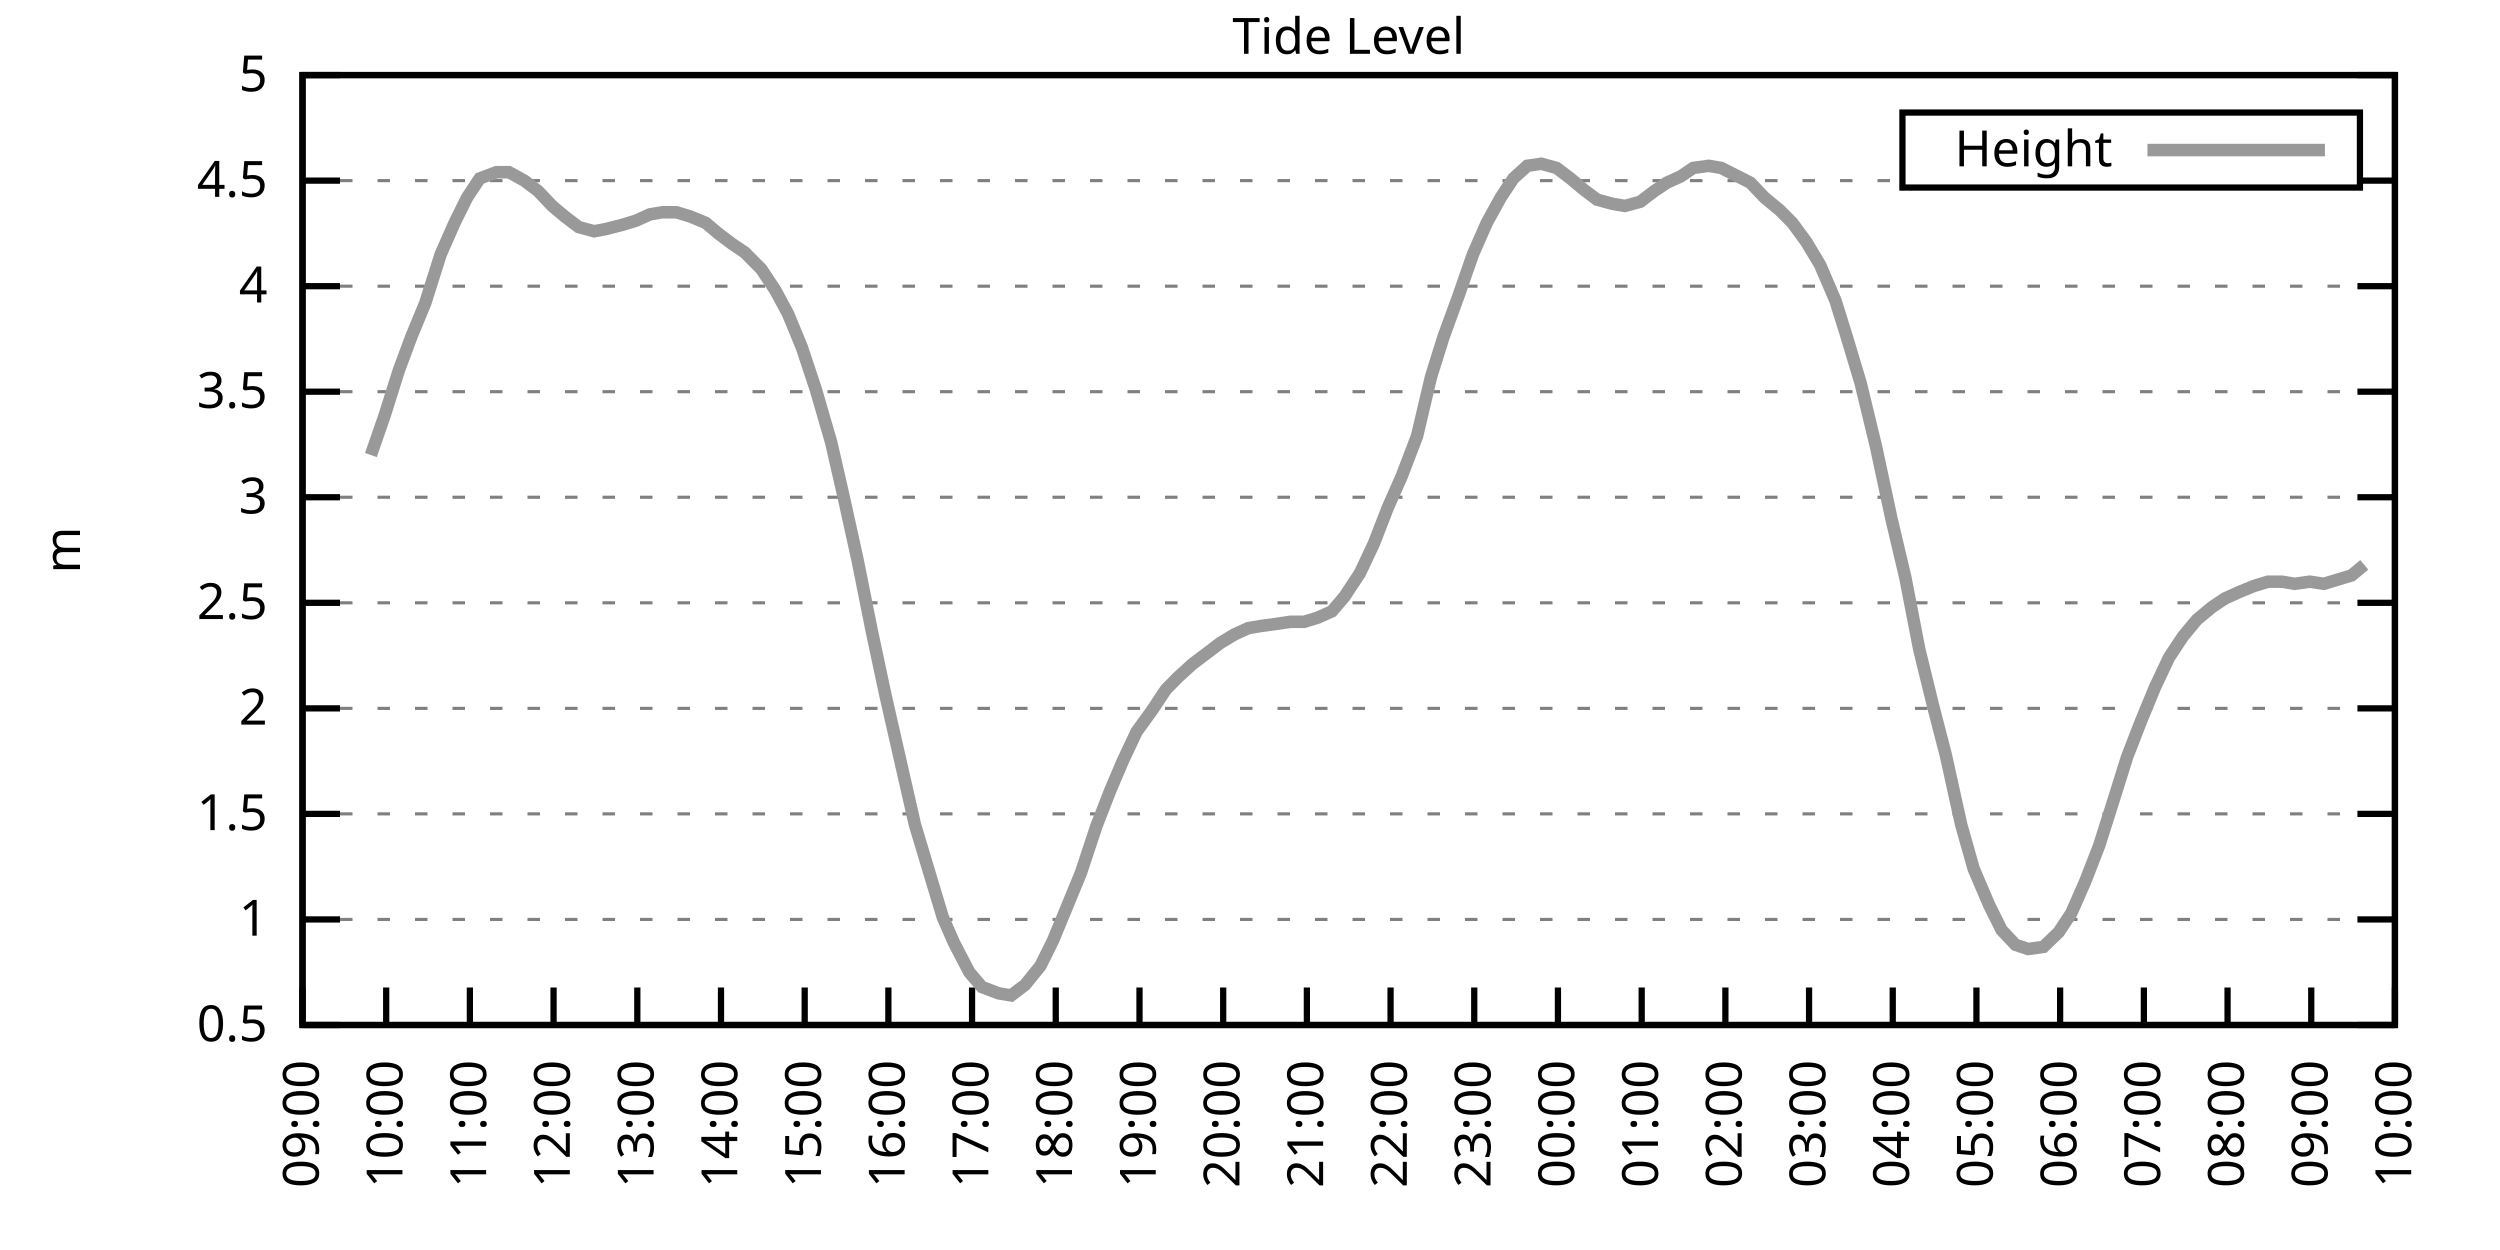
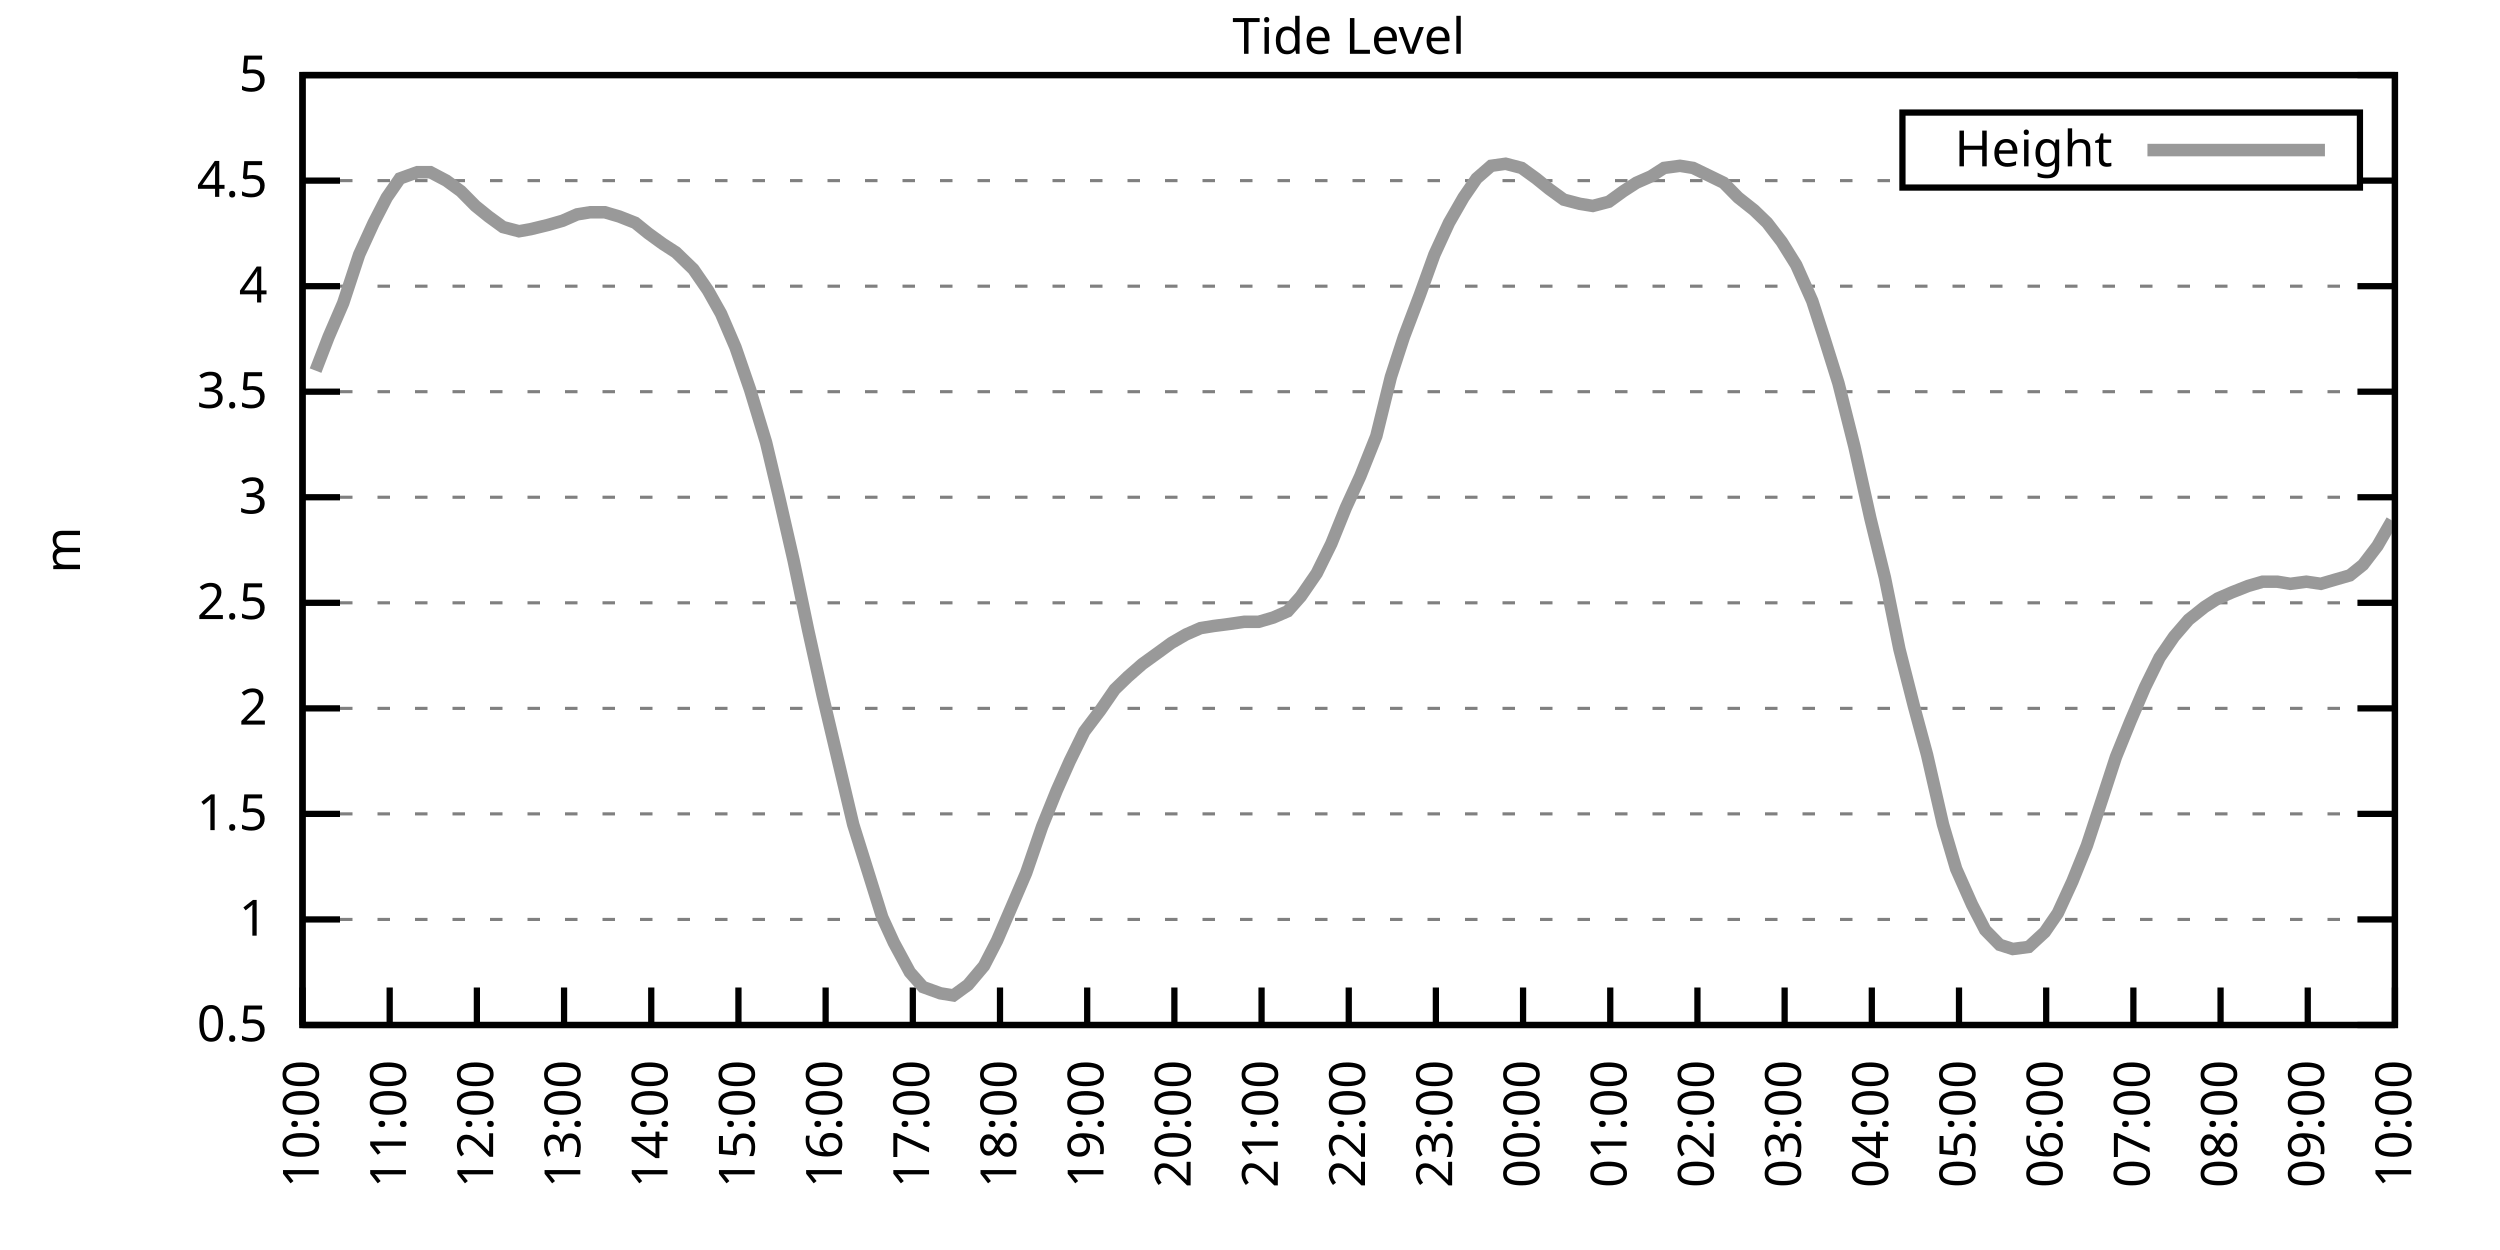
<svg xmlns="http://www.w3.org/2000/svg" xmlns:xlink="http://www.w3.org/1999/xlink" width="400" height="200" viewBox="0 0 400 200">
  <g id="gnuplot_canvas">
    <rect x="0" y="0" width="400" height="200" fill="none" />
    <defs>
      <circle id="gpDot" r="0.5" stroke-width="0.5" stroke="currentColor" />
      <path id="gpPt0" stroke-width="0.333" stroke="currentColor" d="M-1,0 h2 M0,-1 v2" />
      <path id="gpPt1" stroke-width="0.333" stroke="currentColor" d="M-1,-1 L1,1 M1,-1 L-1,1" />
      <path id="gpPt2" stroke-width="0.333" stroke="currentColor" d="M-1,0 L1,0 M0,-1 L0,1 M-1,-1 L1,1 M-1,1 L1,-1" />
      <rect id="gpPt3" stroke-width="0.333" stroke="currentColor" x="-1" y="-1" width="2" height="2" />
      <rect id="gpPt4" stroke-width="0.333" stroke="currentColor" fill="currentColor" x="-1" y="-1" width="2" height="2" />
      <circle id="gpPt5" stroke-width="0.333" stroke="currentColor" cx="0" cy="0" r="1" />
      <use xlink:href="#gpPt5" id="gpPt6" fill="currentColor" stroke="none" />
      <path id="gpPt7" stroke-width="0.333" stroke="currentColor" d="M0,-1.33 L-1.33,0.67 L1.33,0.67 z" />
      <use xlink:href="#gpPt7" id="gpPt8" fill="currentColor" stroke="none" />
      <use xlink:href="#gpPt7" id="gpPt9" stroke="currentColor" transform="rotate(180)" />
      <use xlink:href="#gpPt9" id="gpPt10" fill="currentColor" stroke="none" />
      <use xlink:href="#gpPt3" id="gpPt11" stroke="currentColor" transform="rotate(45)" />
      <use xlink:href="#gpPt11" id="gpPt12" fill="currentColor" stroke="none" />
      <path id="gpPt13" stroke-width="0.333" stroke="currentColor" d="M0,1.330 L1.265,0.411 L0.782,-1.067 L-0.782,-1.076 L-1.265,0.411 z" />
      <use xlink:href="#gpPt13" id="gpPt14" fill="currentColor" stroke="none" />
      <filter id="textbox" filterUnits="objectBoundingBox" x="0" y="0" height="1" width="1">
        <feFlood flood-color="white" flood-opacity="1" result="bgnd" />
        <feComposite in="SourceGraphic" in2="bgnd" operator="atop" />
      </filter>
      <filter id="greybox" filterUnits="objectBoundingBox" x="0" y="0" height="1" width="1">
        <feFlood flood-color="lightgrey" flood-opacity="1" result="grey" />
        <feComposite in="SourceGraphic" in2="grey" operator="atop" />
      </filter>
    </defs>
    <g fill="none" color="white" stroke="currentColor" stroke-width="1.00" stroke-linecap="butt" stroke-linejoin="miter">
</g>
    <g fill="none" color="black" stroke="currentColor" stroke-width="1.00" stroke-linecap="butt" stroke-linejoin="miter">
      <g stroke="none" shape-rendering="crispEdges">
        <polygon fill="rgb(255, 255, 255)" points="48.40,164.00 383.18,164.00 383.18,12.02 48.40,12.02 " />
      </g>
    </g>
    <g fill="none" color="black" stroke="currentColor" stroke-width="1.00" stroke-linecap="butt" stroke-linejoin="miter">
</g>
    <g fill="none" color="black" stroke="black" stroke-width="0.50" stroke-linecap="butt" stroke-linejoin="miter">
</g>
    <g fill="none" color="gray" stroke="currentColor" stroke-width="0.50" stroke-linecap="butt" stroke-linejoin="miter">
      <path stroke="gray" stroke-dasharray="2,4" class="gridline" d="M48.40,164.00 L383.19,164.00  " />
    </g>
    <g fill="none" color="gray" stroke="gray" stroke-width="1.00" stroke-linecap="butt" stroke-linejoin="miter">
</g>
    <g fill="none" color="black" stroke="currentColor" stroke-width="1.00" stroke-linecap="butt" stroke-linejoin="miter">
      <path stroke="black" d="M48.40,164.00 L54.40,164.00 M383.19,164.00 L377.19,164.00  " />
      <g transform="translate(42.80,166.60)" stroke="none" fill="black" font-family="Sans" font-size="8.00" text-anchor="end">
        <text>
          <tspan font-family="Sans"> 0.5</tspan>
        </text>
      </g>
    </g>
    <g fill="none" color="black" stroke="currentColor" stroke-width="1.00" stroke-linecap="butt" stroke-linejoin="miter">
</g>
    <g fill="none" color="black" stroke="black" stroke-width="0.50" stroke-linecap="butt" stroke-linejoin="miter">
</g>
    <g fill="none" color="gray" stroke="currentColor" stroke-width="0.50" stroke-linecap="butt" stroke-linejoin="miter">
      <path stroke="gray" stroke-dasharray="2,4" class="gridline" d="M48.40,147.11 L383.19,147.11  " />
    </g>
    <g fill="none" color="gray" stroke="gray" stroke-width="1.00" stroke-linecap="butt" stroke-linejoin="miter">
</g>
    <g fill="none" color="black" stroke="currentColor" stroke-width="1.00" stroke-linecap="butt" stroke-linejoin="miter">
      <path stroke="black" d="M48.40,147.11 L54.40,147.11 M383.19,147.11 L377.19,147.11  " />
      <g transform="translate(42.80,149.71)" stroke="none" fill="black" font-family="Sans" font-size="8.00" text-anchor="end">
        <text>
          <tspan font-family="Sans"> 1</tspan>
        </text>
      </g>
    </g>
    <g fill="none" color="black" stroke="currentColor" stroke-width="1.00" stroke-linecap="butt" stroke-linejoin="miter">
</g>
    <g fill="none" color="black" stroke="black" stroke-width="0.50" stroke-linecap="butt" stroke-linejoin="miter">
</g>
    <g fill="none" color="gray" stroke="currentColor" stroke-width="0.50" stroke-linecap="butt" stroke-linejoin="miter">
      <path stroke="gray" stroke-dasharray="2,4" class="gridline" d="M48.40,130.22 L383.19,130.22  " />
    </g>
    <g fill="none" color="gray" stroke="gray" stroke-width="1.00" stroke-linecap="butt" stroke-linejoin="miter">
</g>
    <g fill="none" color="black" stroke="currentColor" stroke-width="1.00" stroke-linecap="butt" stroke-linejoin="miter">
      <path stroke="black" d="M48.40,130.22 L54.40,130.22 M383.19,130.22 L377.19,130.22  " />
      <g transform="translate(42.80,132.82)" stroke="none" fill="black" font-family="Sans" font-size="8.00" text-anchor="end">
        <text>
          <tspan font-family="Sans"> 1.5</tspan>
        </text>
      </g>
    </g>
    <g fill="none" color="black" stroke="currentColor" stroke-width="1.00" stroke-linecap="butt" stroke-linejoin="miter">
</g>
    <g fill="none" color="black" stroke="black" stroke-width="0.50" stroke-linecap="butt" stroke-linejoin="miter">
</g>
    <g fill="none" color="gray" stroke="currentColor" stroke-width="0.50" stroke-linecap="butt" stroke-linejoin="miter">
      <path stroke="gray" stroke-dasharray="2,4" class="gridline" d="M48.40,113.34 L383.19,113.34  " />
    </g>
    <g fill="none" color="gray" stroke="gray" stroke-width="1.00" stroke-linecap="butt" stroke-linejoin="miter">
</g>
    <g fill="none" color="black" stroke="currentColor" stroke-width="1.00" stroke-linecap="butt" stroke-linejoin="miter">
      <path stroke="black" d="M48.40,113.34 L54.40,113.34 M383.19,113.34 L377.19,113.34  " />
      <g transform="translate(42.80,115.94)" stroke="none" fill="black" font-family="Sans" font-size="8.00" text-anchor="end">
        <text>
          <tspan font-family="Sans"> 2</tspan>
        </text>
      </g>
    </g>
    <g fill="none" color="black" stroke="currentColor" stroke-width="1.00" stroke-linecap="butt" stroke-linejoin="miter">
</g>
    <g fill="none" color="black" stroke="black" stroke-width="0.50" stroke-linecap="butt" stroke-linejoin="miter">
</g>
    <g fill="none" color="gray" stroke="currentColor" stroke-width="0.50" stroke-linecap="butt" stroke-linejoin="miter">
      <path stroke="gray" stroke-dasharray="2,4" class="gridline" d="M48.40,96.45 L383.19,96.45  " />
    </g>
    <g fill="none" color="gray" stroke="gray" stroke-width="1.00" stroke-linecap="butt" stroke-linejoin="miter">
</g>
    <g fill="none" color="black" stroke="currentColor" stroke-width="1.00" stroke-linecap="butt" stroke-linejoin="miter">
      <path stroke="black" d="M48.40,96.45 L54.40,96.45 M383.19,96.45 L377.19,96.45  " />
      <g transform="translate(42.80,99.05)" stroke="none" fill="black" font-family="Sans" font-size="8.00" text-anchor="end">
        <text>
          <tspan font-family="Sans"> 2.5</tspan>
        </text>
      </g>
    </g>
    <g fill="none" color="black" stroke="currentColor" stroke-width="1.00" stroke-linecap="butt" stroke-linejoin="miter">
</g>
    <g fill="none" color="black" stroke="black" stroke-width="0.50" stroke-linecap="butt" stroke-linejoin="miter">
</g>
    <g fill="none" color="gray" stroke="currentColor" stroke-width="0.50" stroke-linecap="butt" stroke-linejoin="miter">
      <path stroke="gray" stroke-dasharray="2,4" class="gridline" d="M48.40,79.56 L383.19,79.56  " />
    </g>
    <g fill="none" color="gray" stroke="gray" stroke-width="1.00" stroke-linecap="butt" stroke-linejoin="miter">
</g>
    <g fill="none" color="black" stroke="currentColor" stroke-width="1.00" stroke-linecap="butt" stroke-linejoin="miter">
      <path stroke="black" d="M48.40,79.56 L54.40,79.56 M383.19,79.56 L377.19,79.56  " />
      <g transform="translate(42.80,82.16)" stroke="none" fill="black" font-family="Sans" font-size="8.00" text-anchor="end">
        <text>
          <tspan font-family="Sans"> 3</tspan>
        </text>
      </g>
    </g>
    <g fill="none" color="black" stroke="currentColor" stroke-width="1.00" stroke-linecap="butt" stroke-linejoin="miter">
</g>
    <g fill="none" color="black" stroke="black" stroke-width="0.50" stroke-linecap="butt" stroke-linejoin="miter">
</g>
    <g fill="none" color="gray" stroke="currentColor" stroke-width="0.50" stroke-linecap="butt" stroke-linejoin="miter">
      <path stroke="gray" stroke-dasharray="2,4" class="gridline" d="M48.40,62.67 L383.19,62.67  " />
    </g>
    <g fill="none" color="gray" stroke="gray" stroke-width="1.00" stroke-linecap="butt" stroke-linejoin="miter">
</g>
    <g fill="none" color="black" stroke="currentColor" stroke-width="1.00" stroke-linecap="butt" stroke-linejoin="miter">
      <path stroke="black" d="M48.40,62.67 L54.40,62.67 M383.19,62.67 L377.19,62.67  " />
      <g transform="translate(42.80,65.27)" stroke="none" fill="black" font-family="Sans" font-size="8.00" text-anchor="end">
        <text>
          <tspan font-family="Sans"> 3.5</tspan>
        </text>
      </g>
    </g>
    <g fill="none" color="black" stroke="currentColor" stroke-width="1.00" stroke-linecap="butt" stroke-linejoin="miter">
</g>
    <g fill="none" color="black" stroke="black" stroke-width="0.50" stroke-linecap="butt" stroke-linejoin="miter">
</g>
    <g fill="none" color="gray" stroke="currentColor" stroke-width="0.50" stroke-linecap="butt" stroke-linejoin="miter">
      <path stroke="gray" stroke-dasharray="2,4" class="gridline" d="M48.40,45.79 L383.19,45.79  " />
    </g>
    <g fill="none" color="gray" stroke="gray" stroke-width="1.00" stroke-linecap="butt" stroke-linejoin="miter">
</g>
    <g fill="none" color="black" stroke="currentColor" stroke-width="1.00" stroke-linecap="butt" stroke-linejoin="miter">
      <path stroke="black" d="M48.40,45.79 L54.40,45.79 M383.19,45.79 L377.19,45.79  " />
      <g transform="translate(42.80,48.39)" stroke="none" fill="black" font-family="Sans" font-size="8.00" text-anchor="end">
        <text>
          <tspan font-family="Sans"> 4</tspan>
        </text>
      </g>
    </g>
    <g fill="none" color="black" stroke="currentColor" stroke-width="1.00" stroke-linecap="butt" stroke-linejoin="miter">
</g>
    <g fill="none" color="black" stroke="black" stroke-width="0.50" stroke-linecap="butt" stroke-linejoin="miter">
</g>
    <g fill="none" color="gray" stroke="currentColor" stroke-width="0.50" stroke-linecap="butt" stroke-linejoin="miter">
      <path stroke="gray" stroke-dasharray="2,4" class="gridline" d="M48.40,28.90 L304.39,28.90 M377.59,28.90 L383.19,28.90  " />
    </g>
    <g fill="none" color="gray" stroke="gray" stroke-width="1.00" stroke-linecap="butt" stroke-linejoin="miter">
</g>
    <g fill="none" color="black" stroke="currentColor" stroke-width="1.00" stroke-linecap="butt" stroke-linejoin="miter">
      <path stroke="black" d="M48.40,28.90 L54.40,28.90 M383.19,28.90 L377.19,28.90  " />
      <g transform="translate(42.80,31.50)" stroke="none" fill="black" font-family="Sans" font-size="8.00" text-anchor="end">
        <text>
          <tspan font-family="Sans"> 4.5</tspan>
        </text>
      </g>
    </g>
    <g fill="none" color="black" stroke="currentColor" stroke-width="1.00" stroke-linecap="butt" stroke-linejoin="miter">
</g>
    <g fill="none" color="black" stroke="black" stroke-width="0.50" stroke-linecap="butt" stroke-linejoin="miter">
</g>
    <g fill="none" color="gray" stroke="currentColor" stroke-width="0.50" stroke-linecap="butt" stroke-linejoin="miter">
      <path stroke="gray" stroke-dasharray="2,4" class="gridline" d="M48.40,12.01 L383.19,12.01  " />
    </g>
    <g fill="none" color="gray" stroke="gray" stroke-width="1.00" stroke-linecap="butt" stroke-linejoin="miter">
</g>
    <g fill="none" color="black" stroke="currentColor" stroke-width="1.00" stroke-linecap="butt" stroke-linejoin="miter">
      <path stroke="black" d="M48.40,12.01 L54.40,12.01 M383.19,12.01 L377.19,12.01  " />
      <g transform="translate(42.80,14.61)" stroke="none" fill="black" font-family="Sans" font-size="8.00" text-anchor="end">
        <text>
          <tspan font-family="Sans"> 5</tspan>
        </text>
      </g>
    </g>
    <g fill="none" color="black" stroke="currentColor" stroke-width="1.00" stroke-linecap="butt" stroke-linejoin="miter">
      <path stroke="black" d="M48.40,164.00 L48.40,158.00  " />
      <g transform="translate(51.00,169.60) rotate(270.00)" stroke="none" fill="black" font-family="Sans" font-size="8.00" text-anchor="end">
        <text>
-           <tspan font-family="Sans">09:00</tspan>
-         </text>
-       </g>
-     </g>
-     <g fill="none" color="black" stroke="currentColor" stroke-width="1.00" stroke-linecap="butt" stroke-linejoin="miter">
-       <path stroke="black" d="M61.79,164.00 L61.79,158.00  " />
-       <g transform="translate(64.39,169.60) rotate(270.00)" stroke="none" fill="black" font-family="Sans" font-size="8.00" text-anchor="end">
-         <text>
          <tspan font-family="Sans">10:00</tspan>
        </text>
      </g>
    </g>
    <g fill="none" color="black" stroke="currentColor" stroke-width="1.00" stroke-linecap="butt" stroke-linejoin="miter">
-       <path stroke="black" d="M75.18,164.00 L75.18,158.00  " />
-       <g transform="translate(77.78,169.60) rotate(270.00)" stroke="none" fill="black" font-family="Sans" font-size="8.00" text-anchor="end">
+       <path stroke="black" d="M62.35,164.00 L62.35,158.00  " />
+       <g transform="translate(64.95,169.60) rotate(270.00)" stroke="none" fill="black" font-family="Sans" font-size="8.00" text-anchor="end">
        <text>
          <tspan font-family="Sans">11:00</tspan>
        </text>
      </g>
    </g>
    <g fill="none" color="black" stroke="currentColor" stroke-width="1.00" stroke-linecap="butt" stroke-linejoin="miter">
-       <path stroke="black" d="M88.57,164.00 L88.57,158.00  " />
-       <g transform="translate(91.17,169.60) rotate(270.00)" stroke="none" fill="black" font-family="Sans" font-size="8.00" text-anchor="end">
+       <path stroke="black" d="M76.30,164.00 L76.30,158.00  " />
+       <g transform="translate(78.90,169.60) rotate(270.00)" stroke="none" fill="black" font-family="Sans" font-size="8.00" text-anchor="end">
        <text>
          <tspan font-family="Sans">12:00</tspan>
        </text>
      </g>
    </g>
    <g fill="none" color="black" stroke="currentColor" stroke-width="1.00" stroke-linecap="butt" stroke-linejoin="miter">
-       <path stroke="black" d="M101.97,164.00 L101.97,158.00  " />
-       <g transform="translate(104.57,169.60) rotate(270.00)" stroke="none" fill="black" font-family="Sans" font-size="8.00" text-anchor="end">
+       <path stroke="black" d="M90.25,164.00 L90.25,158.00  " />
+       <g transform="translate(92.85,169.60) rotate(270.00)" stroke="none" fill="black" font-family="Sans" font-size="8.00" text-anchor="end">
        <text>
          <tspan font-family="Sans">13:00</tspan>
        </text>
      </g>
    </g>
    <g fill="none" color="black" stroke="currentColor" stroke-width="1.00" stroke-linecap="butt" stroke-linejoin="miter">
-       <path stroke="black" d="M115.36,164.00 L115.36,158.00  " />
-       <g transform="translate(117.96,169.60) rotate(270.00)" stroke="none" fill="black" font-family="Sans" font-size="8.00" text-anchor="end">
+       <path stroke="black" d="M104.20,164.00 L104.20,158.00  " />
+       <g transform="translate(106.80,169.60) rotate(270.00)" stroke="none" fill="black" font-family="Sans" font-size="8.00" text-anchor="end">
        <text>
          <tspan font-family="Sans">14:00</tspan>
        </text>
      </g>
    </g>
    <g fill="none" color="black" stroke="currentColor" stroke-width="1.00" stroke-linecap="butt" stroke-linejoin="miter">
-       <path stroke="black" d="M128.75,164.00 L128.75,158.00  " />
-       <g transform="translate(131.35,169.60) rotate(270.00)" stroke="none" fill="black" font-family="Sans" font-size="8.00" text-anchor="end">
+       <path stroke="black" d="M118.15,164.00 L118.15,158.00  " />
+       <g transform="translate(120.75,169.60) rotate(270.00)" stroke="none" fill="black" font-family="Sans" font-size="8.00" text-anchor="end">
        <text>
          <tspan font-family="Sans">15:00</tspan>
        </text>
      </g>
    </g>
    <g fill="none" color="black" stroke="currentColor" stroke-width="1.00" stroke-linecap="butt" stroke-linejoin="miter">
-       <path stroke="black" d="M142.14,164.00 L142.14,158.00  " />
-       <g transform="translate(144.74,169.60) rotate(270.00)" stroke="none" fill="black" font-family="Sans" font-size="8.00" text-anchor="end">
+       <path stroke="black" d="M132.10,164.00 L132.10,158.00  " />
+       <g transform="translate(134.70,169.60) rotate(270.00)" stroke="none" fill="black" font-family="Sans" font-size="8.00" text-anchor="end">
        <text>
          <tspan font-family="Sans">16:00</tspan>
        </text>
      </g>
    </g>
    <g fill="none" color="black" stroke="currentColor" stroke-width="1.00" stroke-linecap="butt" stroke-linejoin="miter">
-       <path stroke="black" d="M155.53,164.00 L155.53,158.00  " />
-       <g transform="translate(158.13,169.60) rotate(270.00)" stroke="none" fill="black" font-family="Sans" font-size="8.00" text-anchor="end">
+       <path stroke="black" d="M146.05,164.00 L146.05,158.00  " />
+       <g transform="translate(148.65,169.60) rotate(270.00)" stroke="none" fill="black" font-family="Sans" font-size="8.00" text-anchor="end">
        <text>
          <tspan font-family="Sans">17:00</tspan>
        </text>
      </g>
    </g>
    <g fill="none" color="black" stroke="currentColor" stroke-width="1.00" stroke-linecap="butt" stroke-linejoin="miter">
-       <path stroke="black" d="M168.92,164.00 L168.92,158.00  " />
-       <g transform="translate(171.52,169.60) rotate(270.00)" stroke="none" fill="black" font-family="Sans" font-size="8.00" text-anchor="end">
+       <path stroke="black" d="M160.00,164.00 L160.00,158.00  " />
+       <g transform="translate(162.60,169.60) rotate(270.00)" stroke="none" fill="black" font-family="Sans" font-size="8.00" text-anchor="end">
        <text>
          <tspan font-family="Sans">18:00</tspan>
        </text>
      </g>
    </g>
    <g fill="none" color="black" stroke="currentColor" stroke-width="1.00" stroke-linecap="butt" stroke-linejoin="miter">
-       <path stroke="black" d="M182.32,164.00 L182.32,158.00  " />
-       <g transform="translate(184.92,169.60) rotate(270.00)" stroke="none" fill="black" font-family="Sans" font-size="8.00" text-anchor="end">
+       <path stroke="black" d="M173.95,164.00 L173.95,158.00  " />
+       <g transform="translate(176.55,169.60) rotate(270.00)" stroke="none" fill="black" font-family="Sans" font-size="8.00" text-anchor="end">
        <text>
          <tspan font-family="Sans">19:00</tspan>
        </text>
      </g>
    </g>
    <g fill="none" color="black" stroke="currentColor" stroke-width="1.00" stroke-linecap="butt" stroke-linejoin="miter">
-       <path stroke="black" d="M195.71,164.00 L195.71,158.00  " />
-       <g transform="translate(198.31,169.60) rotate(270.00)" stroke="none" fill="black" font-family="Sans" font-size="8.00" text-anchor="end">
+       <path stroke="black" d="M187.90,164.00 L187.90,158.00  " />
+       <g transform="translate(190.50,169.60) rotate(270.00)" stroke="none" fill="black" font-family="Sans" font-size="8.00" text-anchor="end">
        <text>
          <tspan font-family="Sans">20:00</tspan>
        </text>
      </g>
    </g>
    <g fill="none" color="black" stroke="currentColor" stroke-width="1.00" stroke-linecap="butt" stroke-linejoin="miter">
-       <path stroke="black" d="M209.10,164.00 L209.10,158.00  " />
-       <g transform="translate(211.70,169.60) rotate(270.00)" stroke="none" fill="black" font-family="Sans" font-size="8.00" text-anchor="end">
+       <path stroke="black" d="M201.85,164.00 L201.85,158.00  " />
+       <g transform="translate(204.45,169.60) rotate(270.00)" stroke="none" fill="black" font-family="Sans" font-size="8.00" text-anchor="end">
        <text>
          <tspan font-family="Sans">21:00</tspan>
        </text>
      </g>
    </g>
    <g fill="none" color="black" stroke="currentColor" stroke-width="1.00" stroke-linecap="butt" stroke-linejoin="miter">
-       <path stroke="black" d="M222.49,164.00 L222.49,158.00  " />
-       <g transform="translate(225.09,169.60) rotate(270.00)" stroke="none" fill="black" font-family="Sans" font-size="8.00" text-anchor="end">
+       <path stroke="black" d="M215.80,164.00 L215.80,158.00  " />
+       <g transform="translate(218.40,169.60) rotate(270.00)" stroke="none" fill="black" font-family="Sans" font-size="8.00" text-anchor="end">
        <text>
          <tspan font-family="Sans">22:00</tspan>
        </text>
      </g>
    </g>
    <g fill="none" color="black" stroke="currentColor" stroke-width="1.00" stroke-linecap="butt" stroke-linejoin="miter">
-       <path stroke="black" d="M235.88,164.00 L235.88,158.00  " />
-       <g transform="translate(238.48,169.60) rotate(270.00)" stroke="none" fill="black" font-family="Sans" font-size="8.00" text-anchor="end">
+       <path stroke="black" d="M229.74,164.00 L229.74,158.00  " />
+       <g transform="translate(232.34,169.60) rotate(270.00)" stroke="none" fill="black" font-family="Sans" font-size="8.00" text-anchor="end">
        <text>
          <tspan font-family="Sans">23:00</tspan>
        </text>
      </g>
    </g>
    <g fill="none" color="black" stroke="currentColor" stroke-width="1.00" stroke-linecap="butt" stroke-linejoin="miter">
-       <path stroke="black" d="M249.27,164.00 L249.27,158.00  " />
-       <g transform="translate(251.87,169.60) rotate(270.00)" stroke="none" fill="black" font-family="Sans" font-size="8.00" text-anchor="end">
+       <path stroke="black" d="M243.69,164.00 L243.69,158.00  " />
+       <g transform="translate(246.29,169.60) rotate(270.00)" stroke="none" fill="black" font-family="Sans" font-size="8.00" text-anchor="end">
        <text>
          <tspan font-family="Sans">00:00</tspan>
        </text>
      </g>
    </g>
    <g fill="none" color="black" stroke="currentColor" stroke-width="1.00" stroke-linecap="butt" stroke-linejoin="miter">
-       <path stroke="black" d="M262.67,164.00 L262.67,158.00  " />
-       <g transform="translate(265.27,169.60) rotate(270.00)" stroke="none" fill="black" font-family="Sans" font-size="8.00" text-anchor="end">
+       <path stroke="black" d="M257.64,164.00 L257.64,158.00  " />
+       <g transform="translate(260.24,169.60) rotate(270.00)" stroke="none" fill="black" font-family="Sans" font-size="8.00" text-anchor="end">
        <text>
          <tspan font-family="Sans">01:00</tspan>
        </text>
      </g>
    </g>
    <g fill="none" color="black" stroke="currentColor" stroke-width="1.00" stroke-linecap="butt" stroke-linejoin="miter">
-       <path stroke="black" d="M276.06,164.00 L276.06,158.00  " />
-       <g transform="translate(278.66,169.60) rotate(270.00)" stroke="none" fill="black" font-family="Sans" font-size="8.00" text-anchor="end">
+       <path stroke="black" d="M271.59,164.00 L271.59,158.00  " />
+       <g transform="translate(274.19,169.60) rotate(270.00)" stroke="none" fill="black" font-family="Sans" font-size="8.00" text-anchor="end">
        <text>
          <tspan font-family="Sans">02:00</tspan>
        </text>
      </g>
    </g>
    <g fill="none" color="black" stroke="currentColor" stroke-width="1.00" stroke-linecap="butt" stroke-linejoin="miter">
-       <path stroke="black" d="M289.45,164.00 L289.45,158.00  " />
-       <g transform="translate(292.05,169.60) rotate(270.00)" stroke="none" fill="black" font-family="Sans" font-size="8.00" text-anchor="end">
+       <path stroke="black" d="M285.54,164.00 L285.54,158.00  " />
+       <g transform="translate(288.14,169.60) rotate(270.00)" stroke="none" fill="black" font-family="Sans" font-size="8.00" text-anchor="end">
        <text>
          <tspan font-family="Sans">03:00</tspan>
        </text>
      </g>
    </g>
    <g fill="none" color="black" stroke="currentColor" stroke-width="1.00" stroke-linecap="butt" stroke-linejoin="miter">
-       <path stroke="black" d="M302.84,164.00 L302.84,158.00  " />
-       <g transform="translate(305.44,169.60) rotate(270.00)" stroke="none" fill="black" font-family="Sans" font-size="8.00" text-anchor="end">
+       <path stroke="black" d="M299.49,164.00 L299.49,158.00  " />
+       <g transform="translate(302.09,169.60) rotate(270.00)" stroke="none" fill="black" font-family="Sans" font-size="8.00" text-anchor="end">
        <text>
          <tspan font-family="Sans">04:00</tspan>
        </text>
      </g>
    </g>
    <g fill="none" color="black" stroke="currentColor" stroke-width="1.00" stroke-linecap="butt" stroke-linejoin="miter">
-       <path stroke="black" d="M316.23,164.00 L316.23,158.00  " />
-       <g transform="translate(318.83,169.60) rotate(270.00)" stroke="none" fill="black" font-family="Sans" font-size="8.00" text-anchor="end">
+       <path stroke="black" d="M313.44,164.00 L313.44,158.00  " />
+       <g transform="translate(316.04,169.60) rotate(270.00)" stroke="none" fill="black" font-family="Sans" font-size="8.00" text-anchor="end">
        <text>
          <tspan font-family="Sans">05:00</tspan>
        </text>
      </g>
    </g>
    <g fill="none" color="black" stroke="currentColor" stroke-width="1.00" stroke-linecap="butt" stroke-linejoin="miter">
-       <path stroke="black" d="M329.62,164.00 L329.62,158.00  " />
-       <g transform="translate(332.22,169.60) rotate(270.00)" stroke="none" fill="black" font-family="Sans" font-size="8.00" text-anchor="end">
+       <path stroke="black" d="M327.39,164.00 L327.39,158.00  " />
+       <g transform="translate(329.99,169.60) rotate(270.00)" stroke="none" fill="black" font-family="Sans" font-size="8.00" text-anchor="end">
        <text>
          <tspan font-family="Sans">06:00</tspan>
        </text>
      </g>
    </g>
    <g fill="none" color="black" stroke="currentColor" stroke-width="1.00" stroke-linecap="butt" stroke-linejoin="miter">
-       <path stroke="black" d="M343.02,164.00 L343.02,158.00  " />
-       <g transform="translate(345.62,169.60) rotate(270.00)" stroke="none" fill="black" font-family="Sans" font-size="8.00" text-anchor="end">
+       <path stroke="black" d="M341.34,164.00 L341.34,158.00  " />
+       <g transform="translate(343.94,169.60) rotate(270.00)" stroke="none" fill="black" font-family="Sans" font-size="8.00" text-anchor="end">
        <text>
          <tspan font-family="Sans">07:00</tspan>
        </text>
      </g>
    </g>
    <g fill="none" color="black" stroke="currentColor" stroke-width="1.00" stroke-linecap="butt" stroke-linejoin="miter">
-       <path stroke="black" d="M356.41,164.00 L356.41,158.00  " />
-       <g transform="translate(359.01,169.60) rotate(270.00)" stroke="none" fill="black" font-family="Sans" font-size="8.00" text-anchor="end">
+       <path stroke="black" d="M355.29,164.00 L355.29,158.00  " />
+       <g transform="translate(357.89,169.60) rotate(270.00)" stroke="none" fill="black" font-family="Sans" font-size="8.00" text-anchor="end">
        <text>
          <tspan font-family="Sans">08:00</tspan>
        </text>
      </g>
    </g>
    <g fill="none" color="black" stroke="currentColor" stroke-width="1.00" stroke-linecap="butt" stroke-linejoin="miter">
-       <path stroke="black" d="M369.80,164.00 L369.80,158.00  " />
-       <g transform="translate(372.40,169.60) rotate(270.00)" stroke="none" fill="black" font-family="Sans" font-size="8.00" text-anchor="end">
+       <path stroke="black" d="M369.24,164.00 L369.24,158.00  " />
+       <g transform="translate(371.84,169.60) rotate(270.00)" stroke="none" fill="black" font-family="Sans" font-size="8.00" text-anchor="end">
        <text>
          <tspan font-family="Sans">09:00</tspan>
        </text>
      </g>
    </g>
    <g fill="none" color="black" stroke="currentColor" stroke-width="1.00" stroke-linecap="butt" stroke-linejoin="miter">
      <path stroke="black" d="M383.19,164.00 L383.19,158.00  " />
      <g transform="translate(385.79,169.60) rotate(270.00)" stroke="none" fill="black" font-family="Sans" font-size="8.00" text-anchor="end">
        <text>
          <tspan font-family="Sans">10:00</tspan>
        </text>
      </g>
    </g>
    <g fill="none" color="black" stroke="currentColor" stroke-width="1.00" stroke-linecap="butt" stroke-linejoin="miter">
</g>
    <g fill="none" color="black" stroke="currentColor" stroke-width="1.00" stroke-linecap="butt" stroke-linejoin="miter">
      <path stroke="black" d="M48.40,12.01 L48.40,164.00 L383.19,164.00 L383.19,12.01 L48.40,12.01 Z  " />
    </g>
    <g fill="none" color="black" stroke="currentColor" stroke-width="1.00" stroke-linecap="butt" stroke-linejoin="miter">
</g>
    <g fill="none" color="black" stroke="currentColor" stroke-width="1.00" stroke-linecap="butt" stroke-linejoin="miter">
      <path stroke="black" d="M304.39,30.01 L304.39,18.01 L377.59,18.01 L377.59,30.01 L304.39,30.01 Z  " />
    </g>
    <g id="Tide_level_plot_1">
      <g fill="none" color="white" stroke="black" stroke-width="2.00" stroke-linecap="butt" stroke-linejoin="miter">
</g>
      <g fill="none" color="black" stroke="currentColor" stroke-width="2.00" stroke-linecap="butt" stroke-linejoin="miter">
        <g transform="translate(337.99,26.61)" stroke="none" fill="black" font-family="Sans" font-size="8.00" text-anchor="end">
          <text>
            <tspan font-family="Sans">Height</tspan>
          </text>
        </g>
      </g>
      <g fill="none" color="black" stroke="currentColor" stroke-width="2.00" stroke-linecap="butt" stroke-linejoin="miter">
-         <path stroke="rgb(153, 153, 153)" d="M343.59,24.01 L371.99,24.01 M59.34,72.81 L61.57,66.39 L63.80,59.30 L65.81,53.89 L68.04,48.49 L70.50,40.72   L72.73,35.65 L74.74,31.60 L76.75,28.56 L79.42,27.55 L81.43,27.55 L83.89,28.90 L86.12,30.59 L88.35,32.95   L90.36,34.64 L92.59,36.33 L95.05,37.00 L96.83,36.67 L99.51,35.99 L101.74,35.32 L103.98,34.30 L105.98,33.96   L108.22,33.96 L110.45,34.64 L112.90,35.65 L114.91,37.34 L117.14,39.03 L119.15,40.38 L121.83,43.08 L124.06,46.46   L126.07,50.18 L128.30,55.58 L130.54,62.34 L132.99,70.78 L135.00,79.56 L137.23,89.69 L139.46,100.84 L141.69,111.31   L144.15,122.12 L146.38,131.91 L148.61,139.34 L150.85,146.77 L152.63,150.83 L155.09,155.56 L157.10,157.92 L159.77,158.93   L161.78,159.27 L164.01,157.58 L166.47,154.54 L168.48,150.49 L170.71,145.09 L172.94,139.68 L175.40,132.25 L177.63,126.51   L179.64,121.78 L181.87,117.05 L184.32,113.67 L186.56,110.30 L188.57,108.27 L190.80,106.24 L193.03,104.56 L195.26,102.87   L197.49,101.52 L199.73,100.50 L201.73,100.16 L204.19,99.83 L206.42,99.49 L208.65,99.49 L210.88,98.81 L213.12,97.80   L215.13,95.44 L217.58,91.72 L219.81,86.99 L222.04,81.25 L224.28,76.18 L226.73,69.77 L228.96,60.31 L230.97,53.89   L233.43,47.14 L235.66,40.72 L237.89,35.65 L240.12,31.60 L242.13,28.56 L244.36,26.53 L246.60,26.20 L249.05,26.87   L251.28,28.56 L253.29,30.25 L255.52,31.94 L257.98,32.61 L259.99,32.95 L262.44,32.28 L264.67,30.59 L266.68,29.24   L268.92,28.22 L270.92,26.87 L273.38,26.53 L275.39,26.87 L278.07,28.22 L280.07,29.24 L282.31,31.60 L284.76,33.63   L286.77,35.65 L289.00,38.69 L291.23,42.41 L293.69,48.15 L295.48,53.89 L297.71,61.32 L300.16,71.45 L302.62,82.94   L304.85,92.40 L307.08,103.88 L309.31,113.00 L311.32,120.77 L313.78,131.91 L315.79,139.01 L318.24,144.75 L320.25,148.80   L322.48,151.17 L324.49,151.84 L326.95,151.50 L329.40,149.14 L331.41,146.10 L333.64,141.03 L335.87,135.29 L338.33,127.52   L340.34,121.11 L342.57,115.36 L344.80,109.96 L347.03,105.23 L349.26,101.85 L351.50,99.15 L353.95,97.12 L355.96,95.77   L358.19,94.76 L360.65,93.75 L362.88,93.07 L365.11,93.07 L367.12,93.41 L369.58,93.07 L371.81,93.41 L374.04,92.73   L376.27,92.06 L378.28,90.37  " />
+         <path stroke="rgb(153, 153, 153)" d="M343.59,24.01 L371.99,24.01 M50.49,59.30 L52.58,53.89 L54.91,48.49 L57.47,40.72 L59.79,35.65 L61.88,31.60   L63.98,28.56 L66.77,27.55 L68.86,27.55 L71.42,28.90 L73.74,30.59 L76.07,32.95 L78.16,34.64 L80.48,36.33   L83.04,37.00 L84.90,36.67 L87.69,35.99 L90.02,35.32 L92.34,34.30 L94.43,33.96 L96.76,33.96 L99.08,34.64   L101.64,35.65 L103.73,37.34 L106.06,39.03 L108.15,40.38 L110.94,43.08 L113.27,46.46 L115.36,50.18 L117.68,55.58   L120.01,62.34 L122.57,70.78 L124.66,79.56 L126.98,89.69 L129.31,100.84 L131.63,111.31 L134.19,122.12 L136.51,131.91   L138.84,139.34 L141.16,146.77 L143.02,150.83 L145.58,155.56 L147.67,157.92 L150.46,158.93 L152.56,159.27 L154.88,157.58   L157.44,154.54 L159.53,150.49 L161.86,145.09 L164.18,139.68 L166.74,132.25 L169.06,126.51 L171.16,121.78 L173.48,117.05   L176.04,113.67 L178.36,110.30 L180.46,108.27 L182.78,106.24 L185.11,104.56 L187.43,102.87 L189.76,101.52 L192.08,100.50   L194.17,100.16 L196.73,99.83 L199.06,99.49 L201.38,99.49 L203.71,98.81 L206.03,97.80 L208.12,95.44 L210.68,91.72   L213.01,86.99 L215.33,81.25 L217.65,76.18 L220.21,69.77 L222.54,60.31 L224.63,53.89 L227.19,47.14 L229.51,40.72   L231.84,35.65 L234.16,31.60 L236.25,28.56 L238.58,26.53 L240.90,26.20 L243.46,26.87 L245.79,28.56 L247.88,30.25   L250.20,31.94 L252.76,32.61 L254.85,32.95 L257.41,32.28 L259.74,30.59 L261.83,29.24 L264.15,28.22 L266.25,26.87   L268.80,26.53 L270.90,26.87 L273.69,28.22 L275.78,29.24 L278.10,31.60 L280.66,33.63 L282.75,35.65 L285.08,38.69   L287.40,42.41 L289.96,48.15 L291.82,53.89 L294.15,61.32 L296.70,71.45 L299.26,82.94 L301.58,92.40 L303.91,103.88   L306.23,113.00 L308.33,120.77 L310.88,131.91 L312.98,139.01 L315.53,144.75 L317.63,148.80 L319.95,151.17 L322.04,151.84   L324.60,151.50 L327.16,149.14 L329.25,146.10 L331.58,141.03 L333.90,135.29 L336.46,127.52 L338.55,121.11 L340.88,115.36   L343.20,109.96 L345.53,105.23 L347.85,101.85 L350.18,99.15 L352.73,97.12 L354.83,95.77 L357.15,94.76 L359.71,93.75   L362.03,93.07 L364.36,93.07 L366.45,93.41 L369.01,93.07 L371.33,93.41 L373.66,92.73 L375.98,92.06 L378.08,90.37   L380.40,87.33 L382.73,83.28  " />
      </g>
    </g>
    <g fill="none" color="black" stroke="currentColor" stroke-width="2.00" stroke-linecap="butt" stroke-linejoin="miter">
</g>
    <g fill="none" color="black" stroke="black" stroke-width="1.00" stroke-linecap="butt" stroke-linejoin="miter">
</g>
    <g fill="none" color="black" stroke="currentColor" stroke-width="1.00" stroke-linecap="butt" stroke-linejoin="miter">
      <path stroke="black" d="M48.40,12.01 L48.40,164.00 L383.19,164.00 L383.19,12.01 L48.40,12.01 Z  " />
      <g transform="translate(12.80,88.01) rotate(270.00)" stroke="none" fill="black" font-family="Sans" font-size="8.00" text-anchor="middle">
        <text>
          <tspan font-family="Sans">m</tspan>
        </text>
      </g>
    </g>
    <g fill="none" color="black" stroke="currentColor" stroke-width="1.00" stroke-linecap="butt" stroke-linejoin="miter">
</g>
    <g fill="none" color="black" stroke="currentColor" stroke-width="1.00" stroke-linecap="butt" stroke-linejoin="miter">
      <g transform="translate(215.79,8.61)" stroke="none" fill="black" font-family="Sans" font-size="8.00" text-anchor="middle">
        <text>
          <tspan font-family="Sans">Tide Level</tspan>
        </text>
      </g>
    </g>
    <g fill="none" color="black" stroke="currentColor" stroke-width="1.00" stroke-linecap="butt" stroke-linejoin="miter">
</g>
  </g>
</svg>
